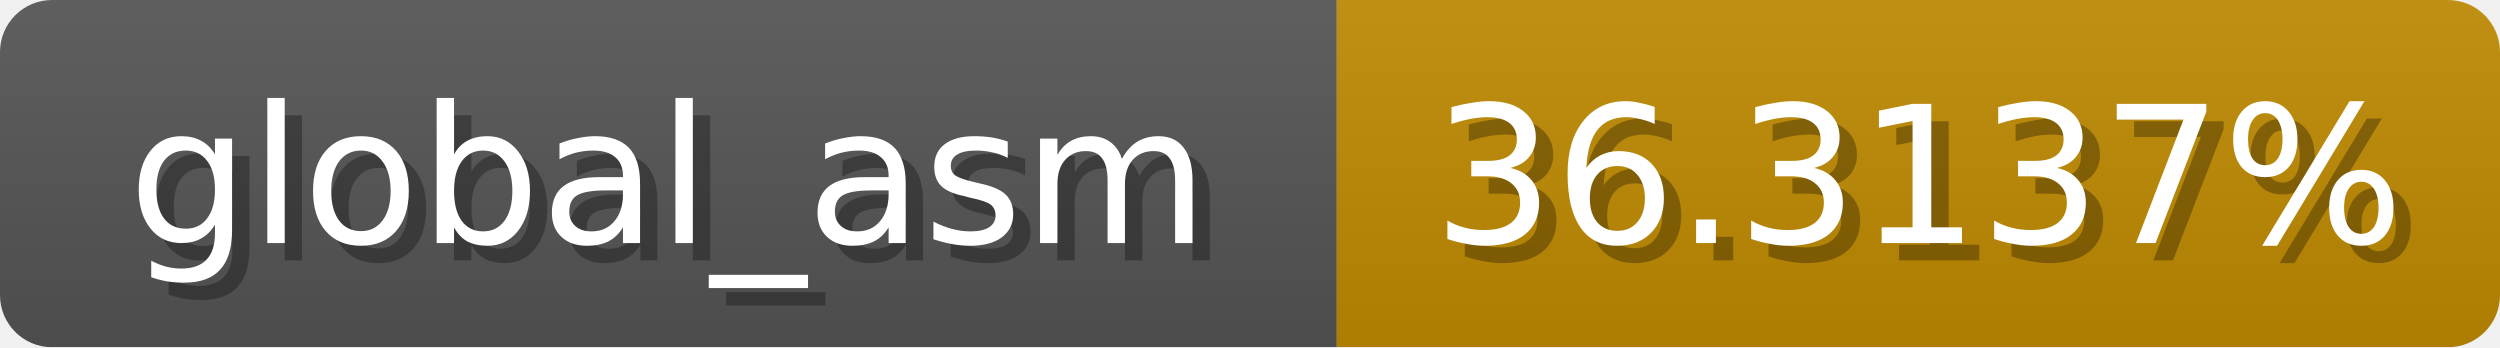
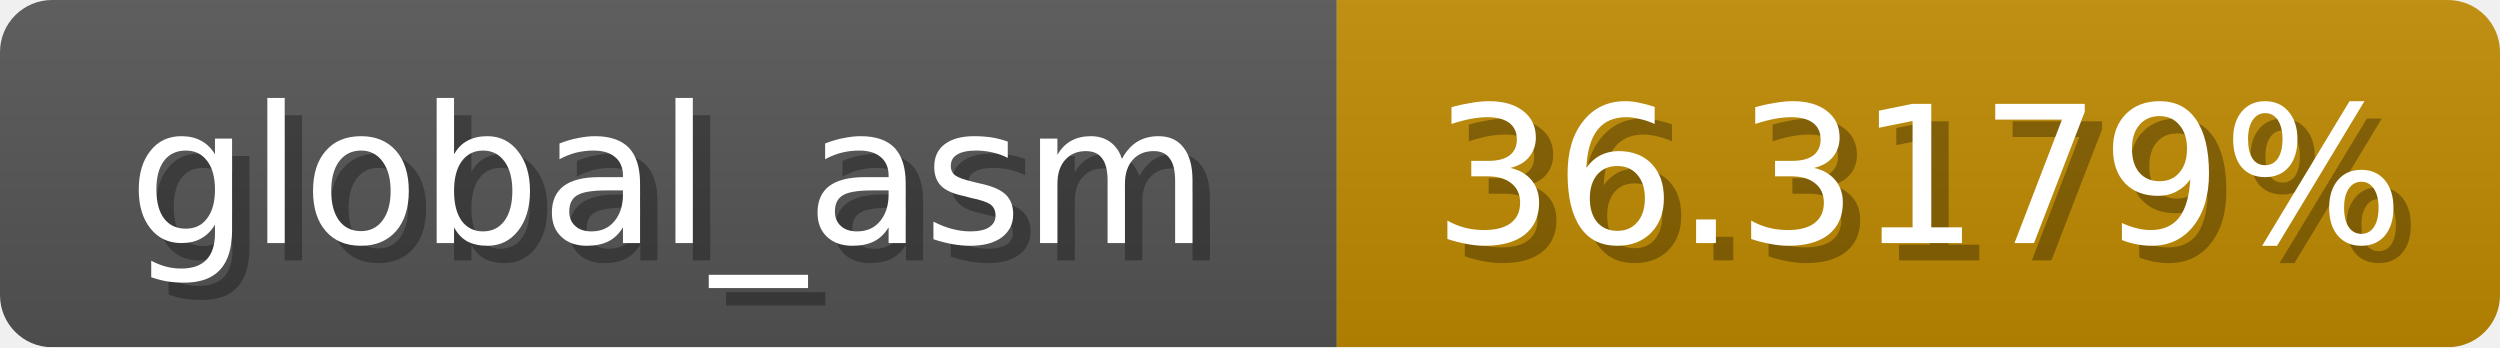
<svg xmlns="http://www.w3.org/2000/svg" width="144" height="20">
  <linearGradient id="b" x2="0" y2="100%">
    <stop offset="0" stop-color="#bbb" stop-opacity=".1" />
    <stop offset="1" stop-opacity=".1" />
  </linearGradient>
  <mask id="anybadge_1">
    <rect width="144" height="20" rx="3" fill="#fff" />
  </mask>
  <g mask="url(#anybadge_1)">
    <path fill="#555" d="M0 0h77v20H0z" />
    <path fill="#c08b00" d="M77 0h67v20H77z" />
    <path fill="url(#b)" d="M0 0h144v20H0z" />
  </g>
  <g fill="#fff" text-anchor="middle" font-family="DejaVu Sans,Verdana,Geneva,sans-serif" font-size="11">
    <text x="39.5" y="15" fill="#010101" fill-opacity=".3">global_asm</text>
    <text x="38.5" y="14">global_asm</text>
  </g>
  <g fill="#fff" text-anchor="middle" font-family="DejaVu Sans,Verdana,Geneva,sans-serif" font-size="11">
-     <text x="111.5" y="15" fill="#010101" fill-opacity=".3">36.3137%</text>
-     <text x="110.5" y="14">36.3137%</text>
+     <text x="111.5" y="15" fill="#010101" fill-opacity=".3">36.3179%</text>
+     <text x="110.5" y="14">36.3179%</text>
  </g>
</svg>
